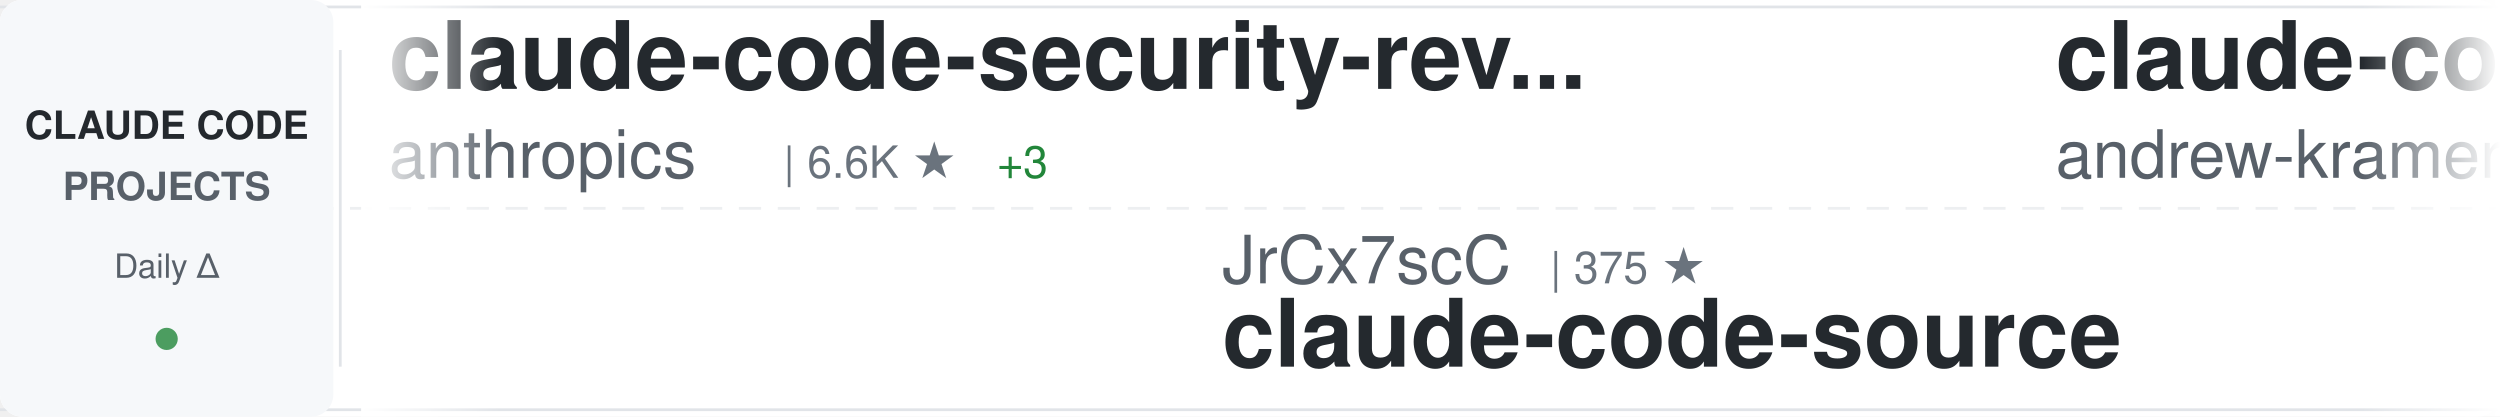
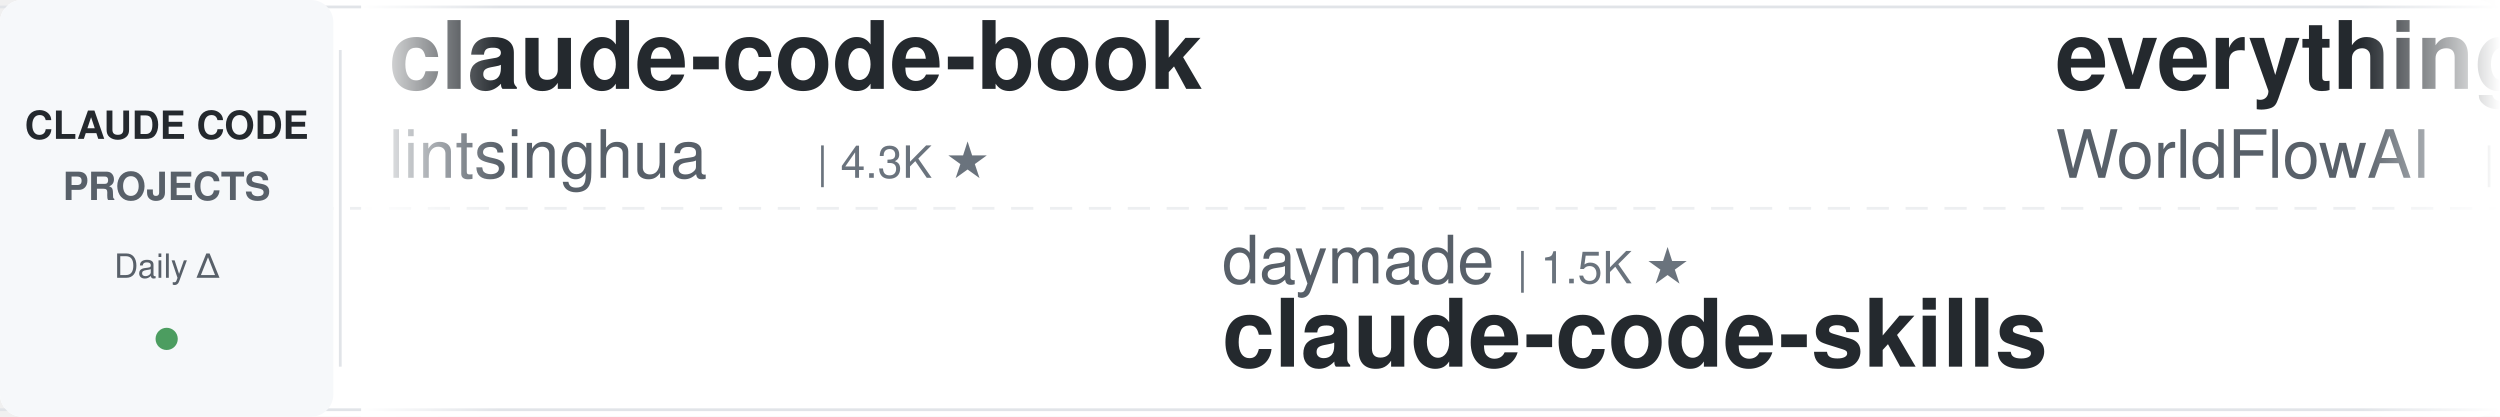
<svg xmlns="http://www.w3.org/2000/svg" width="900" height="150">
  <defs>
    <linearGradient id="awesomeLeftFade" x1="0%" y1="0%" x2="100%" y2="0%">
      <stop offset="0%" style="stop-color:#ffffff;stop-opacity:1" />
      <stop offset="100%" style="stop-color:#ffffff;stop-opacity:0" />
    </linearGradient>
    <linearGradient id="awesomeRightFade" x1="0%" y1="0%" x2="100%" y2="0%">
      <stop offset="0%" style="stop-color:#ffffff;stop-opacity:0" />
      <stop offset="100%" style="stop-color:#ffffff;stop-opacity:1" />
    </linearGradient>
  </defs>
  <rect width="900" height="150" fill="#ffffff" rx="8" />
  <rect x="0" y="2" width="900" height="1" fill="#e1e4e8" />
  <rect x="0" y="147" width="900" height="1" fill="#e1e4e8" />
  <line x1="0" y1="75" x2="900" y2="75" stroke="#e1e4e8" stroke-width="1" stroke-dasharray="8 6" opacity="0.6" />
  <rect x="0" y="0" width="120" height="150" fill="#f6f8fa" rx="8" />
  <text x="60" y="50" font-family="-apple-system, BlinkMacSystemFont, 'Segoe UI', Helvetica, Arial, sans-serif" font-size="14" font-weight="600" fill="#24292e" text-anchor="middle">CLAUDE CODE</text>
  <text x="60" y="72" font-family="-apple-system, BlinkMacSystemFont, 'Segoe UI', Helvetica, Arial, sans-serif" font-size="14" font-weight="600" fill="#586069" text-anchor="middle">PROJECTS</text>
  <text x="60" y="100" font-family="-apple-system, BlinkMacSystemFont, 'Segoe UI', Helvetica, Arial, sans-serif" font-size="12" font-weight="500" fill="#586069" text-anchor="middle">Daily Δ</text>
  <circle cx="60" cy="122" r="4" fill="#22863a" opacity="0.8" />
  <rect x="122" y="18" width="1" height="114" fill="#e1e4e8" />
  <clipPath id="awesomeTickerClip">
    <rect x="130" y="0" width="770" height="150" />
  </clipPath>
  <g clip-path="url(#awesomeTickerClip)">
    <g id="awesomeTickerItems">
      <animateTransform attributeName="transform" attributeType="XML" type="translate" from="0 0" to="-3000 0" dur="54s" repeatCount="indefinite" />
      <g transform="translate(0, 0)">
-         <text x="140" y="32" font-family="-apple-system, BlinkMacSystemFont, 'Segoe UI', Helvetica, Arial, sans-serif" font-size="34" font-weight="600" fill="#24292e">claude-code-security-rev...</text>
-         <text x="140" y="64" font-family="-apple-system, BlinkMacSystemFont, 'Segoe UI', Helvetica, Arial, sans-serif" font-size="24" font-weight="400" fill="#586069">anthropics</text>
-         <text x="282" y="64" font-family="-apple-system, BlinkMacSystemFont, 'Segoe UI', Helvetica, Arial, sans-serif" font-size="16" font-weight="500" fill="#6a737d">| 6.6K ★</text>
-         <text x="359" y="64" font-family="-apple-system, BlinkMacSystemFont, 'Segoe UI', Helvetica, Arial, sans-serif" font-size="16" font-weight="500" fill="#22863a"> +3</text>
-       </g>
-       <g transform="translate(300, 0)">
-         <text x="140" y="102" font-family="-apple-system, BlinkMacSystemFont, 'Segoe UI', Helvetica, Arial, sans-serif" font-size="24" font-weight="400" fill="#586069">JrCx7scC</text>
-         <text x="258" y="102" font-family="-apple-system, BlinkMacSystemFont, 'Segoe UI', Helvetica, Arial, sans-serif" font-size="16" font-weight="500" fill="#6a737d">| 375 ★</text>
-         <text x="140" y="132" font-family="-apple-system, BlinkMacSystemFont, 'Segoe UI', Helvetica, Arial, sans-serif" font-size="34" font-weight="600" fill="#24292e">claude-code-source</text>
-       </g>
-       <g transform="translate(600, 0)">
-         <text x="140" y="32" font-family="-apple-system, BlinkMacSystemFont, 'Segoe UI', Helvetica, Arial, sans-serif" font-size="34" font-weight="600" fill="#24292e">claude-code-source-build</text>
-         <text x="140" y="64" font-family="-apple-system, BlinkMacSystemFont, 'Segoe UI', Helvetica, Arial, sans-serif" font-size="24" font-weight="400" fill="#586069">andrew-kramer-inno</text>
-         <text x="378" y="64" font-family="-apple-system, BlinkMacSystemFont, 'Segoe UI', Helvetica, Arial, sans-serif" font-size="16" font-weight="500" fill="#6a737d">| 594 ★</text>
-       </g>
-       <g transform="translate(900, 0)">
-         <text x="140" y="102" font-family="-apple-system, BlinkMacSystemFont, 'Segoe UI', Helvetica, Arial, sans-serif" font-size="24" font-weight="400" fill="#586069">disler</text>
-         <text x="234" y="102" font-family="-apple-system, BlinkMacSystemFont, 'Segoe UI', Helvetica, Arial, sans-serif" font-size="16" font-weight="500" fill="#6a737d">| 1.7K ★</text>
-         <text x="311" y="102" font-family="-apple-system, BlinkMacSystemFont, 'Segoe UI', Helvetica, Arial, sans-serif" font-size="16" font-weight="500" fill="#22863a"> +1</text>
-         <text x="140" y="132" font-family="-apple-system, BlinkMacSystemFont, 'Segoe UI', Helvetica, Arial, sans-serif" font-size="34" font-weight="600" fill="#24292e">pi-vs-claude-code</text>
-       </g>
-       <g transform="translate(1200, 0)">
-         <text x="140" y="32" font-family="-apple-system, BlinkMacSystemFont, 'Segoe UI', Helvetica, Arial, sans-serif" font-size="34" font-weight="600" fill="#24292e">claude-code-router</text>
-         <text x="140" y="64" font-family="-apple-system, BlinkMacSystemFont, 'Segoe UI', Helvetica, Arial, sans-serif" font-size="24" font-weight="400" fill="#586069">musistudio</text>
-         <text x="282" y="64" font-family="-apple-system, BlinkMacSystemFont, 'Segoe UI', Helvetica, Arial, sans-serif" font-size="16" font-weight="500" fill="#6a737d">| 37.9K ★</text>
-         <text x="368" y="64" font-family="-apple-system, BlinkMacSystemFont, 'Segoe UI', Helvetica, Arial, sans-serif" font-size="16" font-weight="500" fill="#22863a"> +3</text>
-       </g>
-       <g transform="translate(1500, 0)">
-         <text x="140" y="102" font-family="-apple-system, BlinkMacSystemFont, 'Segoe UI', Helvetica, Arial, sans-serif" font-size="24" font-weight="400" fill="#586069">shareAI-lab</text>
-         <text x="294" y="102" font-family="-apple-system, BlinkMacSystemFont, 'Segoe UI', Helvetica, Arial, sans-serif" font-size="16" font-weight="500" fill="#6a737d">| 79.3K ★</text>
-         <text x="140" y="132" font-family="-apple-system, BlinkMacSystemFont, 'Segoe UI', Helvetica, Arial, sans-serif" font-size="34" font-weight="600" fill="#24292e">learn-claude-code</text>
-       </g>
-       <g transform="translate(1800, 0)">
-         <text x="140" y="32" font-family="-apple-system, BlinkMacSystemFont, 'Segoe UI', Helvetica, Arial, sans-serif" font-size="34" font-weight="600" fill="#24292e">ralph-claude-code</text>
-         <text x="140" y="64" font-family="-apple-system, BlinkMacSystemFont, 'Segoe UI', Helvetica, Arial, sans-serif" font-size="24" font-weight="400" fill="#586069">frankbria</text>
-         <text x="270" y="64" font-family="-apple-system, BlinkMacSystemFont, 'Segoe UI', Helvetica, Arial, sans-serif" font-size="16" font-weight="500" fill="#6a737d">| 9.7K ★</text>
-       </g>
-       <g transform="translate(2100, 0)">
-         <text x="140" y="102" font-family="-apple-system, BlinkMacSystemFont, 'Segoe UI', Helvetica, Arial, sans-serif" font-size="24" font-weight="400" fill="#586069">Alishahryar1</text>
-         <text x="306" y="102" font-family="-apple-system, BlinkMacSystemFont, 'Segoe UI', Helvetica, Arial, sans-serif" font-size="16" font-weight="500" fill="#6a737d">| 63.7K ★</text>
-         <text x="392" y="102" font-family="-apple-system, BlinkMacSystemFont, 'Segoe UI', Helvetica, Arial, sans-serif" font-size="16" font-weight="500" fill="#22863a"> +31</text>
-         <text x="140" y="132" font-family="-apple-system, BlinkMacSystemFont, 'Segoe UI', Helvetica, Arial, sans-serif" font-size="34" font-weight="600" fill="#24292e">free-claude-code</text>
-       </g>
-       <g transform="translate(2400, 0)">
        <text x="140" y="32" font-family="-apple-system, BlinkMacSystemFont, 'Segoe UI', Helvetica, Arial, sans-serif" font-size="34" font-weight="600" fill="#24292e">claude-code-book</text>
        <text x="140" y="64" font-family="-apple-system, BlinkMacSystemFont, 'Segoe UI', Helvetica, Arial, sans-serif" font-size="24" font-weight="400" fill="#586069">lintsinghua</text>
        <text x="294" y="64" font-family="-apple-system, BlinkMacSystemFont, 'Segoe UI', Helvetica, Arial, sans-serif" font-size="16" font-weight="500" fill="#6a737d">| 4.3K ★</text>
-         <text x="371" y="64" font-family="-apple-system, BlinkMacSystemFont, 'Segoe UI', Helvetica, Arial, sans-serif" font-size="16" font-weight="500" fill="#22863a"> +1</text>
      </g>
-       <g transform="translate(2700, 0)">
+       <g transform="translate(300, 0)">
+         <text x="140" y="102" font-family="-apple-system, BlinkMacSystemFont, 'Segoe UI', Helvetica, Arial, sans-serif" font-size="24" font-weight="400" fill="#586069">daymade</text>
+         <text x="246" y="102" font-family="-apple-system, BlinkMacSystemFont, 'Segoe UI', Helvetica, Arial, sans-serif" font-size="16" font-weight="500" fill="#6a737d">| 1.5K ★</text>
+         <text x="140" y="132" font-family="-apple-system, BlinkMacSystemFont, 'Segoe UI', Helvetica, Arial, sans-serif" font-size="34" font-weight="600" fill="#24292e">claude-code-skills</text>
+       </g>
+       <g transform="translate(600, 0)">
+         <text x="140" y="32" font-family="-apple-system, BlinkMacSystemFont, 'Segoe UI', Helvetica, Arial, sans-serif" font-size="34" font-weight="600" fill="#24292e">everything-claude-code</text>
+         <text x="140" y="64" font-family="-apple-system, BlinkMacSystemFont, 'Segoe UI', Helvetica, Arial, sans-serif" font-size="24" font-weight="400" fill="#586069">WorldFlowAI</text>
+         <text x="294" y="64" font-family="-apple-system, BlinkMacSystemFont, 'Segoe UI', Helvetica, Arial, sans-serif" font-size="16" font-weight="500" fill="#6a737d">| 5.4K ★</text>
+         <text x="371" y="64" font-family="-apple-system, BlinkMacSystemFont, 'Segoe UI', Helvetica, Arial, sans-serif" font-size="16" font-weight="500" fill="#22863a"> +8</text>
+       </g>
+       <g transform="translate(900, 0)">
+         <text x="140" y="102" font-family="-apple-system, BlinkMacSystemFont, 'Segoe UI', Helvetica, Arial, sans-serif" font-size="24" font-weight="400" fill="#586069">guanshan</text>
+         <text x="258" y="102" font-family="-apple-system, BlinkMacSystemFont, 'Segoe UI', Helvetica, Arial, sans-serif" font-size="16" font-weight="500" fill="#6a737d">| 61 ★</text>
+         <text x="140" y="132" font-family="-apple-system, BlinkMacSystemFont, 'Segoe UI', Helvetica, Arial, sans-serif" font-size="34" font-weight="600" fill="#24292e">ClaudeCode</text>
+       </g>
+       <g transform="translate(1200, 0)">
+         <text x="140" y="32" font-family="-apple-system, BlinkMacSystemFont, 'Segoe UI', Helvetica, Arial, sans-serif" font-size="34" font-weight="600" fill="#24292e">my-claude-code-setup</text>
+         <text x="140" y="64" font-family="-apple-system, BlinkMacSystemFont, 'Segoe UI', Helvetica, Arial, sans-serif" font-size="24" font-weight="400" fill="#586069">centminmod</text>
+         <text x="282" y="64" font-family="-apple-system, BlinkMacSystemFont, 'Segoe UI', Helvetica, Arial, sans-serif" font-size="16" font-weight="500" fill="#6a737d">| 2.7K ★</text>
+       </g>
+       <g transform="translate(1500, 0)">
+         <text x="140" y="102" font-family="-apple-system, BlinkMacSystemFont, 'Segoe UI', Helvetica, Arial, sans-serif" font-size="24" font-weight="400" fill="#586069">huangjia2019</text>
+         <text x="306" y="102" font-family="-apple-system, BlinkMacSystemFont, 'Segoe UI', Helvetica, Arial, sans-serif" font-size="16" font-weight="500" fill="#6a737d">| 1.1K ★</text>
+         <text x="140" y="132" font-family="-apple-system, BlinkMacSystemFont, 'Segoe UI', Helvetica, Arial, sans-serif" font-size="34" font-weight="600" fill="#24292e">claude-code-engineering</text>
+       </g>
+       <g transform="translate(1800, 0)">
+         <text x="140" y="32" font-family="-apple-system, BlinkMacSystemFont, 'Segoe UI', Helvetica, Arial, sans-serif" font-size="34" font-weight="600" fill="#24292e">Auto-claude-code-researc...</text>
+         <text x="140" y="64" font-family="-apple-system, BlinkMacSystemFont, 'Segoe UI', Helvetica, Arial, sans-serif" font-size="24" font-weight="400" fill="#586069">wanshuiyin</text>
+         <text x="282" y="64" font-family="-apple-system, BlinkMacSystemFont, 'Segoe UI', Helvetica, Arial, sans-serif" font-size="16" font-weight="500" fill="#6a737d">| 18.1K ★</text>
+         <text x="368" y="64" font-family="-apple-system, BlinkMacSystemFont, 'Segoe UI', Helvetica, Arial, sans-serif" font-size="16" font-weight="500" fill="#22863a"> +3</text>
+       </g>
+       <g transform="translate(2100, 0)">
        <text x="140" y="102" font-family="-apple-system, BlinkMacSystemFont, 'Segoe UI', Helvetica, Arial, sans-serif" font-size="24" font-weight="400" fill="#586069">lorryjovens-hub</text>
        <text x="342" y="102" font-family="-apple-system, BlinkMacSystemFont, 'Segoe UI', Helvetica, Arial, sans-serif" font-size="16" font-weight="500" fill="#6a737d">| 1.7K ★</text>
        <text x="140" y="132" font-family="-apple-system, BlinkMacSystemFont, 'Segoe UI', Helvetica, Arial, sans-serif" font-size="34" font-weight="600" fill="#24292e">claude-code-rust</text>
      </g>
+       <g transform="translate(2400, 0)">
+         <text x="140" y="32" font-family="-apple-system, BlinkMacSystemFont, 'Segoe UI', Helvetica, Arial, sans-serif" font-size="34" font-weight="600" fill="#24292e">claude-code-source</text>
+         <text x="140" y="64" font-family="-apple-system, BlinkMacSystemFont, 'Segoe UI', Helvetica, Arial, sans-serif" font-size="24" font-weight="400" fill="#586069">hangsman</text>
+         <text x="258" y="64" font-family="-apple-system, BlinkMacSystemFont, 'Segoe UI', Helvetica, Arial, sans-serif" font-size="16" font-weight="500" fill="#6a737d">| 799 ★</text>
+       </g>
+       <g transform="translate(2700, 0)">
+         <text x="140" y="102" font-family="-apple-system, BlinkMacSystemFont, 'Segoe UI', Helvetica, Arial, sans-serif" font-size="24" font-weight="400" fill="#586069">Cranot</text>
+         <text x="234" y="102" font-family="-apple-system, BlinkMacSystemFont, 'Segoe UI', Helvetica, Arial, sans-serif" font-size="16" font-weight="500" fill="#6a737d">| 2.9K ★</text>
+         <text x="140" y="132" font-family="-apple-system, BlinkMacSystemFont, 'Segoe UI', Helvetica, Arial, sans-serif" font-size="34" font-weight="600" fill="#24292e">claude-code-guide</text>
+       </g>
      <g transform="translate(3000, 0)">
-         <text x="140" y="32" font-family="-apple-system, BlinkMacSystemFont, 'Segoe UI', Helvetica, Arial, sans-serif" font-size="34" font-weight="600" fill="#24292e">claude-code-security-rev...</text>
-         <text x="140" y="64" font-family="-apple-system, BlinkMacSystemFont, 'Segoe UI', Helvetica, Arial, sans-serif" font-size="24" font-weight="400" fill="#586069">anthropics</text>
-         <text x="282" y="64" font-family="-apple-system, BlinkMacSystemFont, 'Segoe UI', Helvetica, Arial, sans-serif" font-size="16" font-weight="500" fill="#6a737d">| 6.6K ★</text>
-         <text x="359" y="64" font-family="-apple-system, BlinkMacSystemFont, 'Segoe UI', Helvetica, Arial, sans-serif" font-size="16" font-weight="500" fill="#22863a"> +3</text>
+         <text x="140" y="32" font-family="-apple-system, BlinkMacSystemFont, 'Segoe UI', Helvetica, Arial, sans-serif" font-size="34" font-weight="600" fill="#24292e">claude-code-book</text>
+         <text x="140" y="64" font-family="-apple-system, BlinkMacSystemFont, 'Segoe UI', Helvetica, Arial, sans-serif" font-size="24" font-weight="400" fill="#586069">lintsinghua</text>
+         <text x="294" y="64" font-family="-apple-system, BlinkMacSystemFont, 'Segoe UI', Helvetica, Arial, sans-serif" font-size="16" font-weight="500" fill="#6a737d">| 4.3K ★</text>
      </g>
      <g transform="translate(3300, 0)">
-         <text x="140" y="102" font-family="-apple-system, BlinkMacSystemFont, 'Segoe UI', Helvetica, Arial, sans-serif" font-size="24" font-weight="400" fill="#586069">JrCx7scC</text>
-         <text x="258" y="102" font-family="-apple-system, BlinkMacSystemFont, 'Segoe UI', Helvetica, Arial, sans-serif" font-size="16" font-weight="500" fill="#6a737d">| 375 ★</text>
-         <text x="140" y="132" font-family="-apple-system, BlinkMacSystemFont, 'Segoe UI', Helvetica, Arial, sans-serif" font-size="34" font-weight="600" fill="#24292e">claude-code-source</text>
+         <text x="140" y="102" font-family="-apple-system, BlinkMacSystemFont, 'Segoe UI', Helvetica, Arial, sans-serif" font-size="24" font-weight="400" fill="#586069">daymade</text>
+         <text x="246" y="102" font-family="-apple-system, BlinkMacSystemFont, 'Segoe UI', Helvetica, Arial, sans-serif" font-size="16" font-weight="500" fill="#6a737d">| 1.5K ★</text>
+         <text x="140" y="132" font-family="-apple-system, BlinkMacSystemFont, 'Segoe UI', Helvetica, Arial, sans-serif" font-size="34" font-weight="600" fill="#24292e">claude-code-skills</text>
      </g>
      <g transform="translate(3600, 0)">
-         <text x="140" y="32" font-family="-apple-system, BlinkMacSystemFont, 'Segoe UI', Helvetica, Arial, sans-serif" font-size="34" font-weight="600" fill="#24292e">claude-code-source-build</text>
-         <text x="140" y="64" font-family="-apple-system, BlinkMacSystemFont, 'Segoe UI', Helvetica, Arial, sans-serif" font-size="24" font-weight="400" fill="#586069">andrew-kramer-inno</text>
-         <text x="378" y="64" font-family="-apple-system, BlinkMacSystemFont, 'Segoe UI', Helvetica, Arial, sans-serif" font-size="16" font-weight="500" fill="#6a737d">| 594 ★</text>
+         <text x="140" y="32" font-family="-apple-system, BlinkMacSystemFont, 'Segoe UI', Helvetica, Arial, sans-serif" font-size="34" font-weight="600" fill="#24292e">everything-claude-code</text>
+         <text x="140" y="64" font-family="-apple-system, BlinkMacSystemFont, 'Segoe UI', Helvetica, Arial, sans-serif" font-size="24" font-weight="400" fill="#586069">WorldFlowAI</text>
+         <text x="294" y="64" font-family="-apple-system, BlinkMacSystemFont, 'Segoe UI', Helvetica, Arial, sans-serif" font-size="16" font-weight="500" fill="#6a737d">| 5.4K ★</text>
+         <text x="371" y="64" font-family="-apple-system, BlinkMacSystemFont, 'Segoe UI', Helvetica, Arial, sans-serif" font-size="16" font-weight="500" fill="#22863a"> +8</text>
      </g>
      <g transform="translate(3900, 0)">
-         <text x="140" y="102" font-family="-apple-system, BlinkMacSystemFont, 'Segoe UI', Helvetica, Arial, sans-serif" font-size="24" font-weight="400" fill="#586069">disler</text>
-         <text x="234" y="102" font-family="-apple-system, BlinkMacSystemFont, 'Segoe UI', Helvetica, Arial, sans-serif" font-size="16" font-weight="500" fill="#6a737d">| 1.7K ★</text>
-         <text x="311" y="102" font-family="-apple-system, BlinkMacSystemFont, 'Segoe UI', Helvetica, Arial, sans-serif" font-size="16" font-weight="500" fill="#22863a"> +1</text>
-         <text x="140" y="132" font-family="-apple-system, BlinkMacSystemFont, 'Segoe UI', Helvetica, Arial, sans-serif" font-size="34" font-weight="600" fill="#24292e">pi-vs-claude-code</text>
+         <text x="140" y="102" font-family="-apple-system, BlinkMacSystemFont, 'Segoe UI', Helvetica, Arial, sans-serif" font-size="24" font-weight="400" fill="#586069">guanshan</text>
+         <text x="258" y="102" font-family="-apple-system, BlinkMacSystemFont, 'Segoe UI', Helvetica, Arial, sans-serif" font-size="16" font-weight="500" fill="#6a737d">| 61 ★</text>
+         <text x="140" y="132" font-family="-apple-system, BlinkMacSystemFont, 'Segoe UI', Helvetica, Arial, sans-serif" font-size="34" font-weight="600" fill="#24292e">ClaudeCode</text>
      </g>
    </g>
  </g>
  <rect x="130" y="0" width="50" height="150" fill="url(#awesomeLeftFade)" />
  <rect x="850" y="0" width="50" height="150" fill="url(#awesomeRightFade)" />
</svg>
